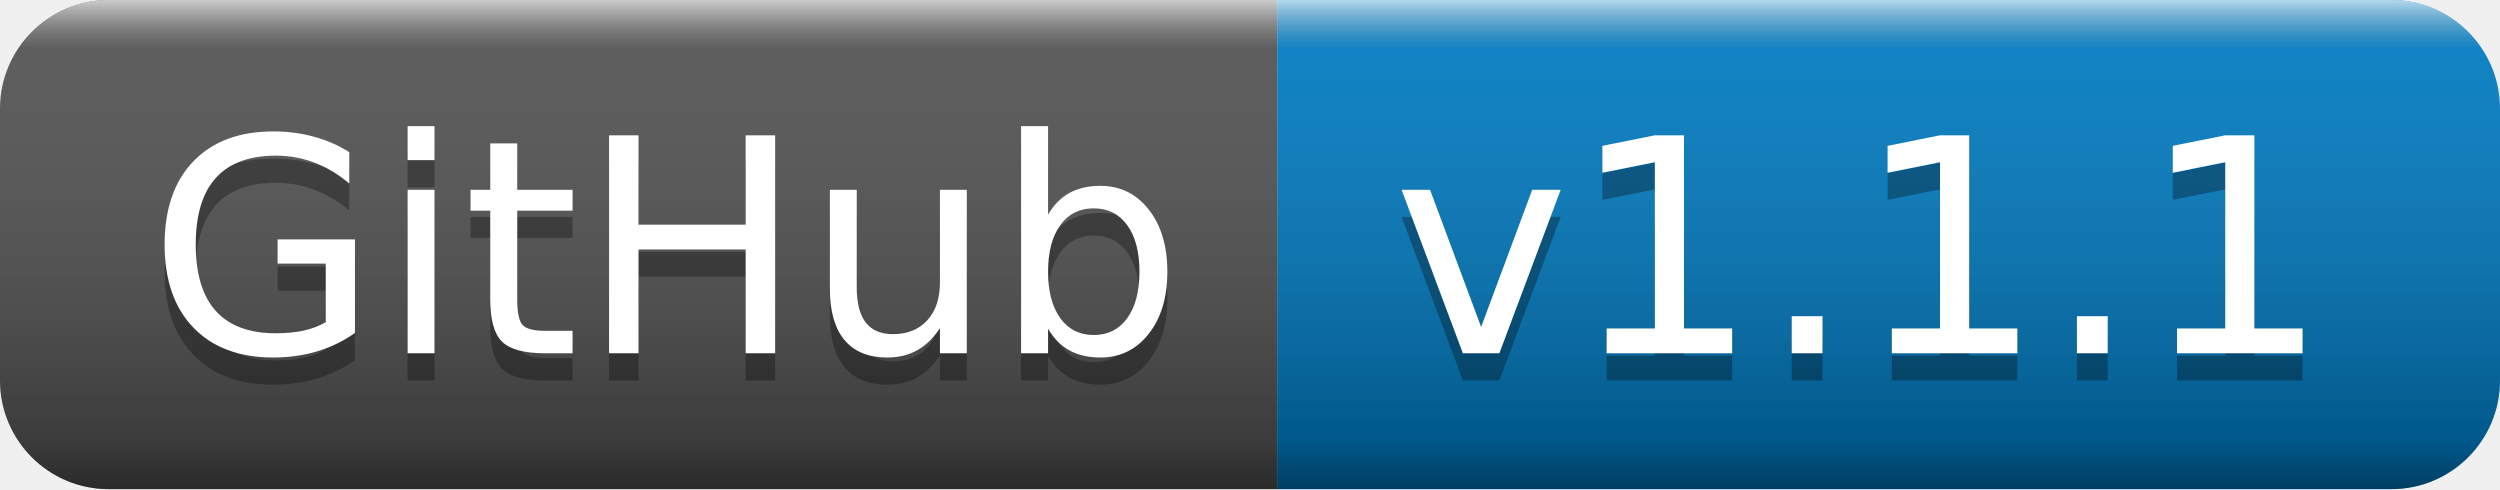
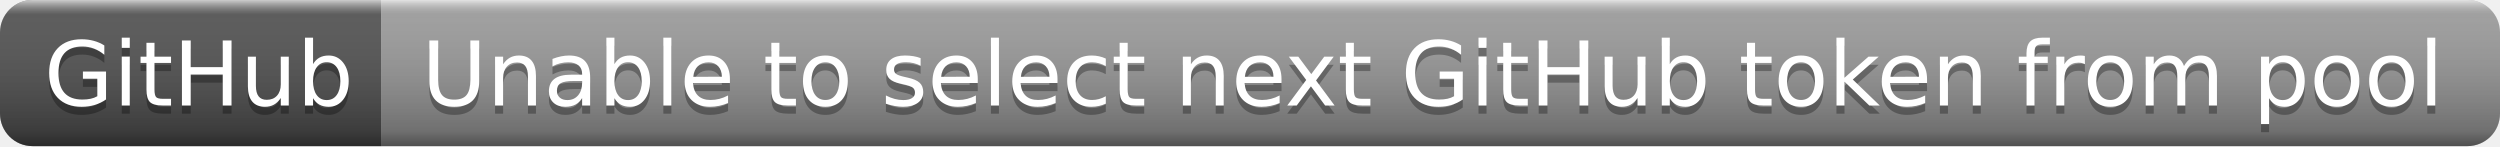
- <svg xmlns="http://www.w3.org/2000/svg" width="92" height="18" role="img" aria-label="GitHub: v1.1.1">
+ <svg xmlns="http://www.w3.org/2000/svg" width="308" height="18" role="img" aria-label="GitHub: Unable to select next GitHub token from pool">
  <linearGradient id="s" x2="0" y2="100%">
    <stop offset="0" stop-color="#fff" stop-opacity=".7" />
    <stop offset=".1" stop-color="#aaa" stop-opacity=".1" />
    <stop offset=".9" stop-color="#000" stop-opacity=".3" />
    <stop offset="1" stop-color="#000" stop-opacity=".5" />
  </linearGradient>
  <clipPath id="r">
-     <rect width="92" height="18" rx="4" fill="#fff" />
+     <rect width="308" height="18" rx="4" fill="#fff" />
  </clipPath>
  <g clip-path="url(#r)">
    <rect width="47" height="18" fill="#555" />
-     <rect x="47" width="45" height="18" fill="#007ec6" />
-     <rect width="92" height="18" fill="url(#s)" />
+     <rect x="47" width="261" height="18" fill="#9f9f9f" />
+     <rect width="308" height="18" fill="url(#s)" />
  </g>
  <g fill="#fff" text-anchor="middle" font-family="Verdana,Geneva,DejaVu Sans,sans-serif" text-rendering="geometricPrecision" font-size="110">
    <text aria-hidden="true" x="245" y="140" fill="#010101" fill-opacity=".3" transform="scale(.1)" textLength="370">GitHub</text>
    <text x="245" y="130" transform="scale(.1)" fill="#fff" textLength="370">GitHub</text>
-     <text aria-hidden="true" x="685" y="140" fill="#010101" fill-opacity=".3" transform="scale(.1)" textLength="350">v1.1.1</text>
-     <text x="685" y="130" transform="scale(.1)" fill="#fff" textLength="350">v1.1.1</text>
+     <text aria-hidden="true" x="1765" y="140" fill="#010101" fill-opacity=".3" transform="scale(.1)" textLength="2510">Unable to select next GitHub token from pool</text>
+     <text x="1765" y="130" transform="scale(.1)" fill="#fff" textLength="2510">Unable to select next GitHub token from pool</text>
  </g>
</svg>
